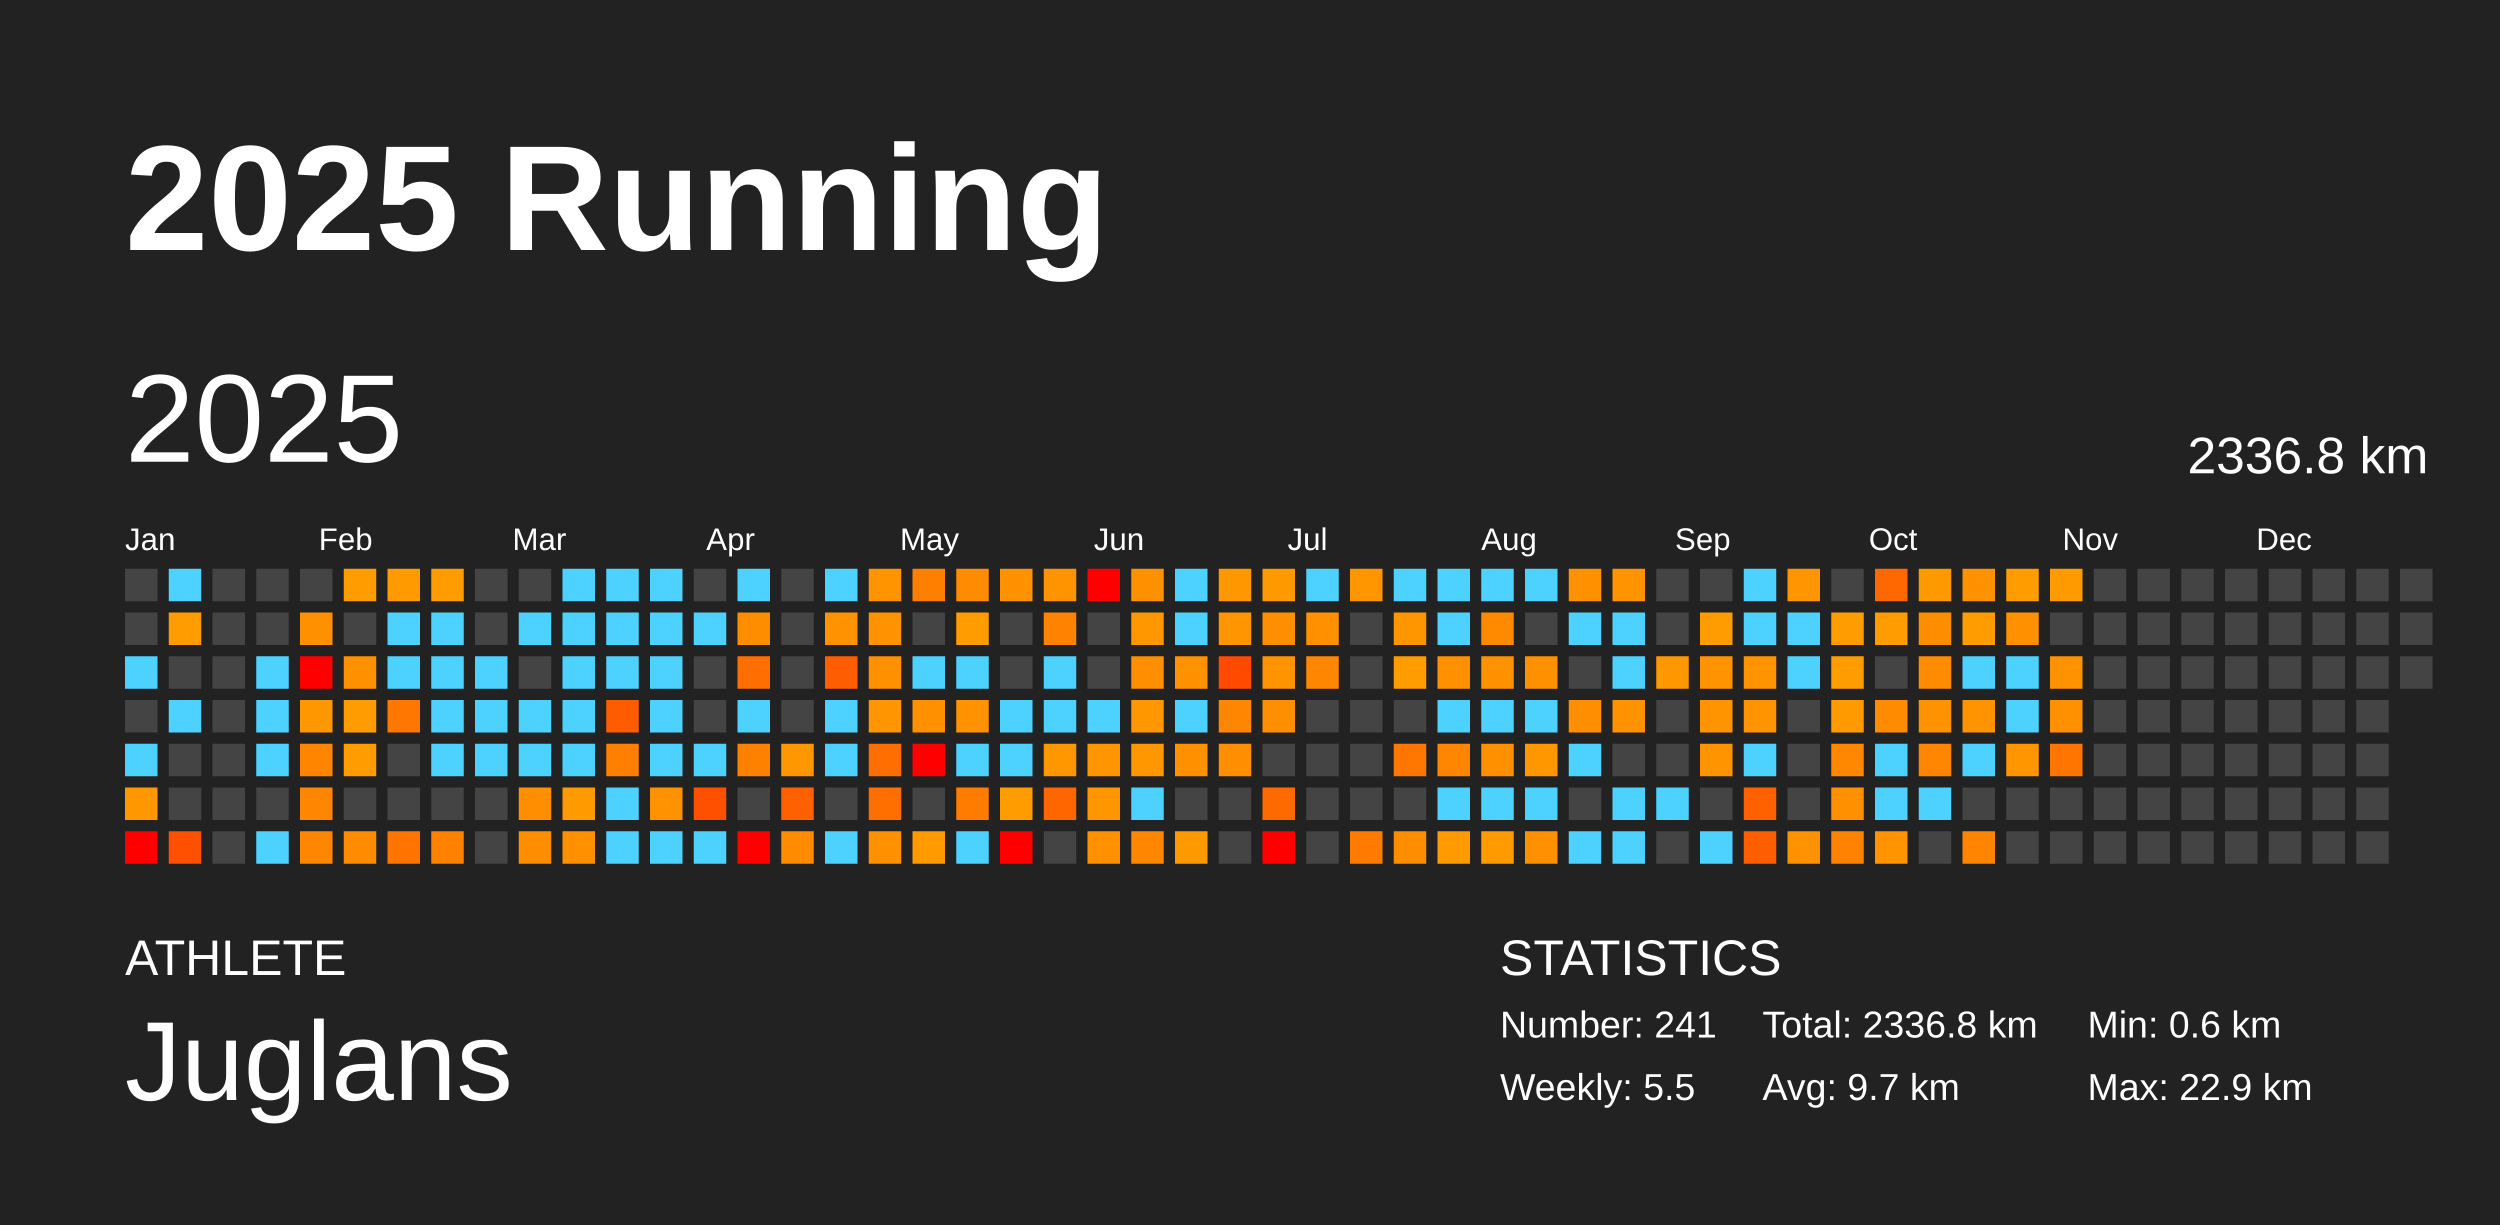
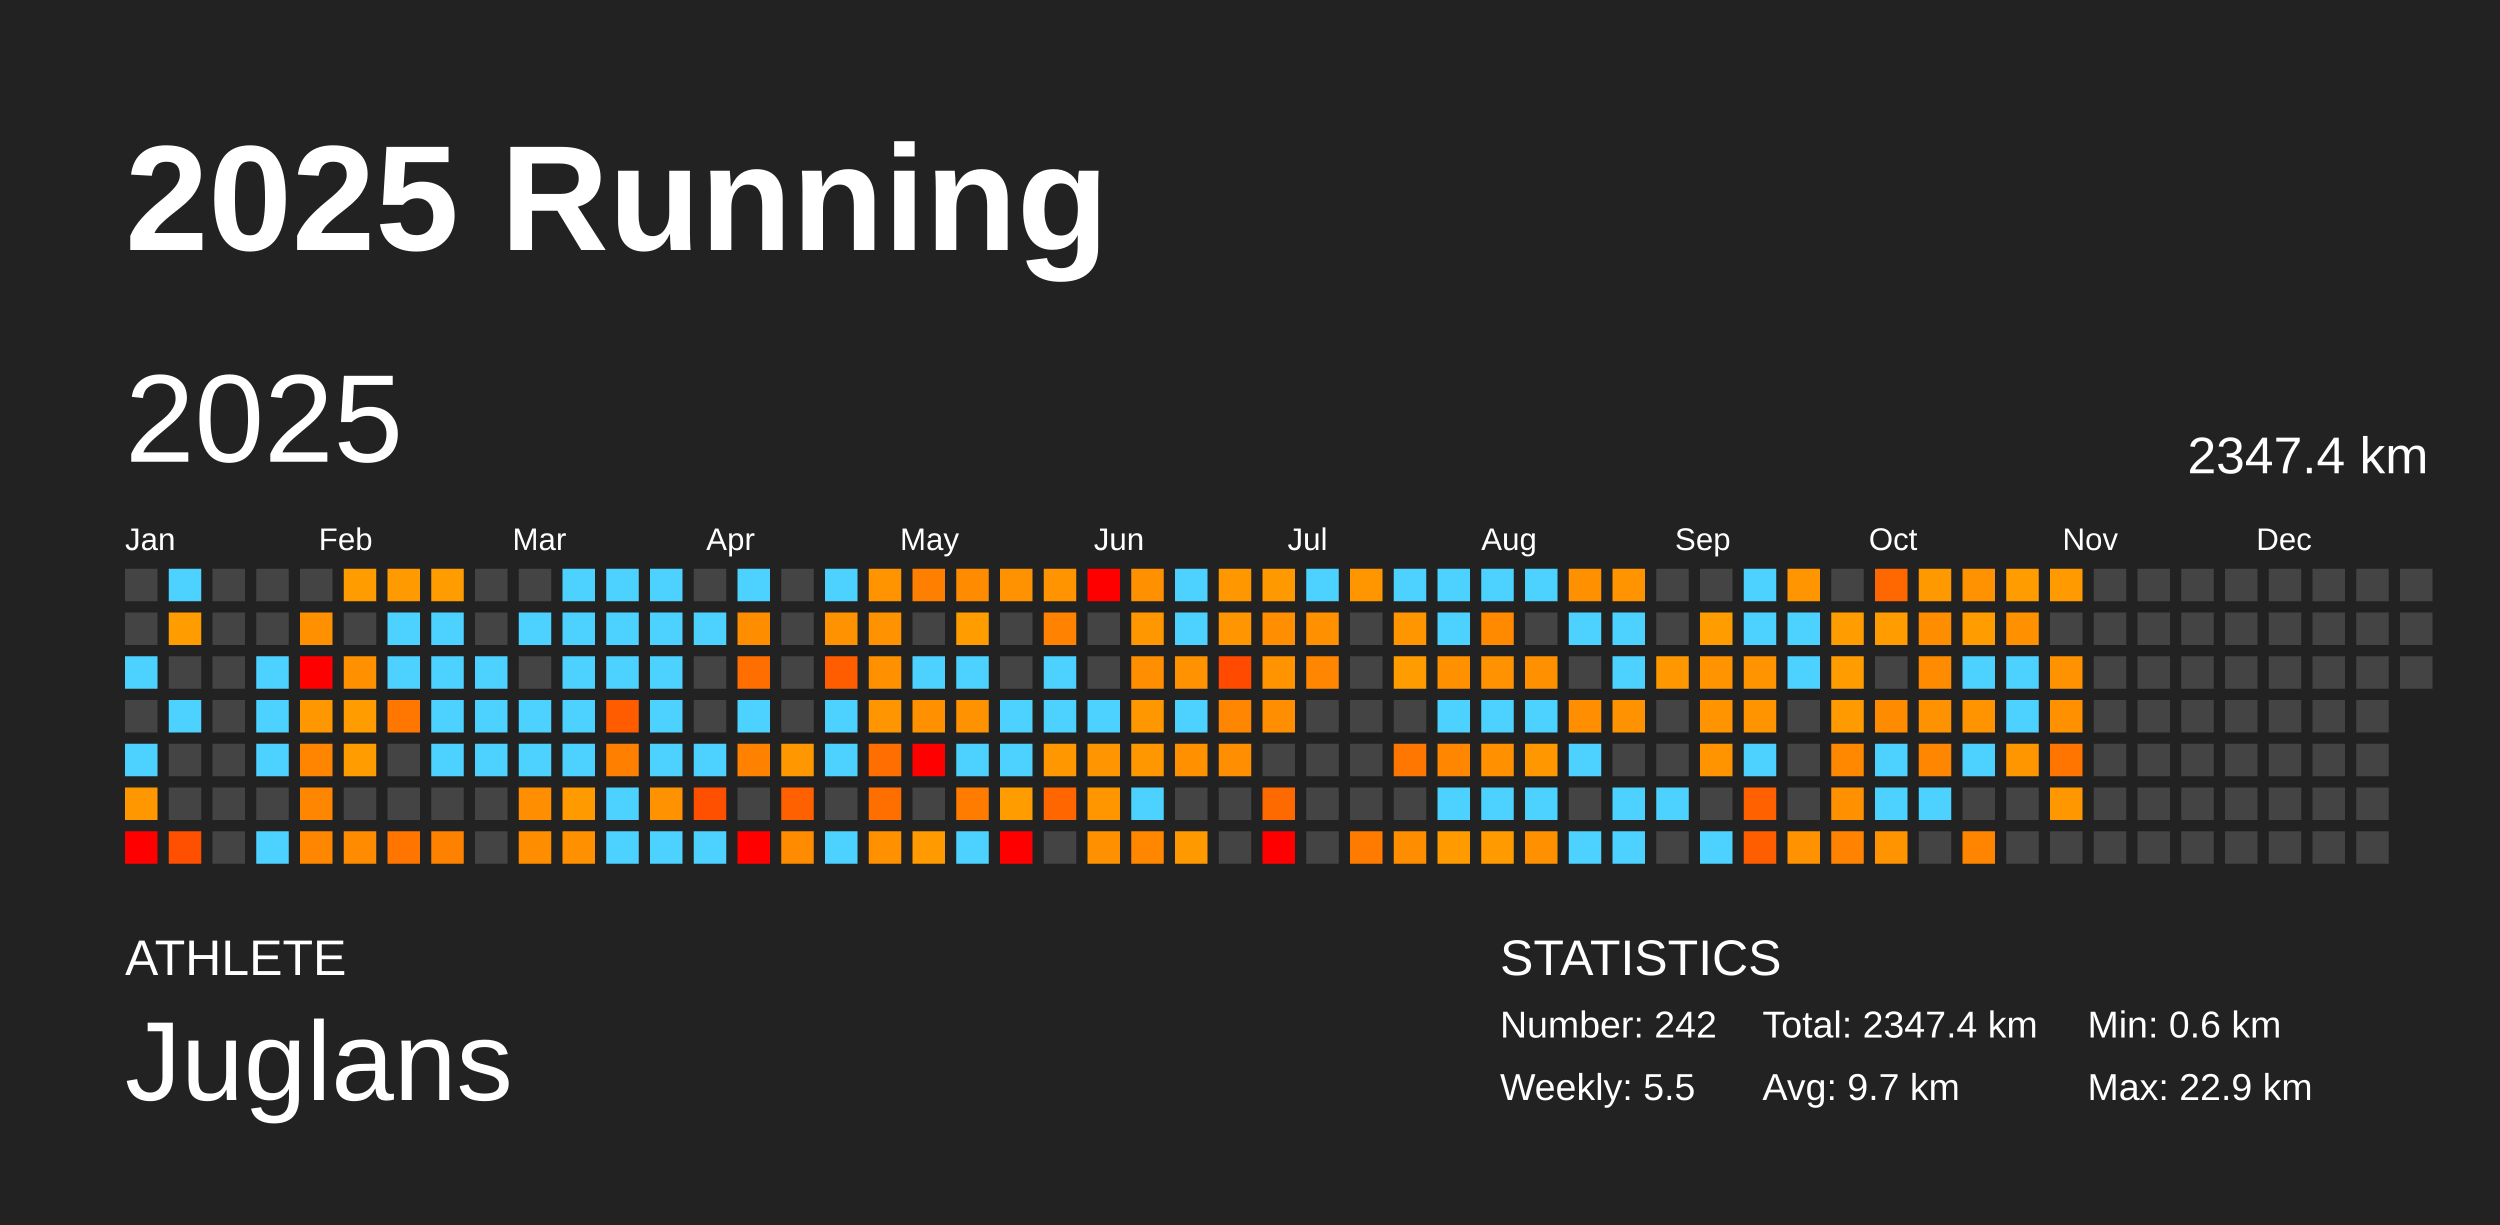
<svg xmlns="http://www.w3.org/2000/svg" baseProfile="full" height="98mm" version="1.1" viewBox="0,0,200,98" width="200mm">
  <defs />
  <rect fill="#222222" height="98" width="200" x="0" y="0" />
  <text fill="#FFFFFF" style="font-size:12px; font-family:Arial; font-weight:bold;" x="10" y="20">2025 Running</text>
  <text fill="#FFFFFF" style="font-size:4px; font-family:Arial" x="10" y="78">ATHLETE</text>
  <text fill="#FFFFFF" style="font-size:9px; font-family:Arial" x="10" y="88">Juglans</text>
  <text fill="#FFFFFF" style="font-size:4px; font-family:Arial" x="120" y="78">STATISTICS</text>
-   <text fill="#FFFFFF" style="font-size:3px; font-family:Arial" x="120" y="83">Number: 241</text>
+   <text fill="#FFFFFF" style="font-size:3px; font-family:Arial" x="120" y="83">Number: 242</text>
  <text fill="#FFFFFF" style="font-size:3px; font-family:Arial" x="120" y="88">Weekly: 5.5</text>
-   <text fill="#FFFFFF" style="font-size:3px; font-family:Arial" x="141" y="83">Total: 2336.8 km</text>
+   <text fill="#FFFFFF" style="font-size:3px; font-family:Arial" x="141" y="83">Total: 2347.4 km</text>
  <text fill="#FFFFFF" style="font-size:3px; font-family:Arial" x="141" y="88">Avg: 9.7 km</text>
  <text fill="#FFFFFF" style="font-size:3px; font-family:Arial" x="167" y="83">Min: 0.6 km</text>
  <text fill="#FFFFFF" style="font-size:3px; font-family:Arial" x="167" y="88">Max: 22.9 km</text>
  <text dominant-baseline="hanging" fill="#FFFFFF" style="font-size:10.0px; font-family:Arial;" x="10" y="30">2025</text>
-   <text dominant-baseline="hanging" fill="#FFFFFF" style="font-size:4.125px; font-family:Arial;" x="175" y="35">2336.8 km</text>
+   <text dominant-baseline="hanging" fill="#FFFFFF" style="font-size:4.125px; font-family:Arial;" x="175" y="35">2347.4 km</text>
  <text fill="#FFFFFF" style="font-size:2.5px; font-family:Arial" x="10.0" y="44">Jan</text>
  <text fill="#FFFFFF" style="font-size:2.5px; font-family:Arial" x="25.5" y="44">Feb</text>
  <text fill="#FFFFFF" style="font-size:2.5px; font-family:Arial" x="41.0" y="44">Mar</text>
  <text fill="#FFFFFF" style="font-size:2.5px; font-family:Arial" x="56.5" y="44">Apr</text>
  <text fill="#FFFFFF" style="font-size:2.5px; font-family:Arial" x="72.0" y="44">May</text>
  <text fill="#FFFFFF" style="font-size:2.5px; font-family:Arial" x="87.5" y="44">Jun</text>
  <text fill="#FFFFFF" style="font-size:2.5px; font-family:Arial" x="103.0" y="44">Jul</text>
  <text fill="#FFFFFF" style="font-size:2.5px; font-family:Arial" x="118.5" y="44">Aug</text>
  <text fill="#FFFFFF" style="font-size:2.5px; font-family:Arial" x="134.0" y="44">Sep</text>
  <text fill="#FFFFFF" style="font-size:2.5px; font-family:Arial" x="149.5" y="44">Oct</text>
  <text fill="#FFFFFF" style="font-size:2.5px; font-family:Arial" x="165.0" y="44">Nov</text>
  <text fill="#FFFFFF" style="font-size:2.5px; font-family:Arial" x="180.5" y="44">Dec</text>
  <rect fill="#444444" height="2.6" width="2.6" x="10.0" y="45.5" />
  <rect fill="#444444" height="2.6" width="2.6" x="10.0" y="49.0" />
  <rect fill="#4dd2ff" height="2.6" width="2.6" x="10.0" y="52.5" />
  <rect fill="#444444" height="2.6" width="2.6" x="10.0" y="56.0" />
  <rect fill="#4dd2ff" height="2.6" width="2.6" x="10.0" y="59.5" />
  <rect fill="#ff9800" height="2.6" width="2.6" x="10.0" y="63.0" />
  <rect fill="red" height="2.6" width="2.6" x="10.0" y="66.5" />
  <rect fill="#4dd2ff" height="2.6" width="2.6" x="13.5" y="45.5" />
  <rect fill="#ff9c00" height="2.6" width="2.6" x="13.5" y="49.0" />
  <rect fill="#444444" height="2.6" width="2.6" x="13.5" y="52.5" />
  <rect fill="#4dd2ff" height="2.6" width="2.6" x="13.5" y="56.0" />
  <rect fill="#444444" height="2.6" width="2.6" x="13.5" y="59.5" />
  <rect fill="#444444" height="2.6" width="2.6" x="13.5" y="63.0" />
  <rect fill="#ff4f00" height="2.6" width="2.6" x="13.5" y="66.5" />
  <rect fill="#444444" height="2.6" width="2.6" x="17.0" y="45.5" />
  <rect fill="#444444" height="2.6" width="2.6" x="17.0" y="49.0" />
  <rect fill="#444444" height="2.6" width="2.6" x="17.0" y="52.5" />
  <rect fill="#444444" height="2.6" width="2.6" x="17.0" y="56.0" />
  <rect fill="#444444" height="2.6" width="2.6" x="17.0" y="59.5" />
  <rect fill="#444444" height="2.6" width="2.6" x="17.0" y="63.0" />
  <rect fill="#444444" height="2.6" width="2.6" x="17.0" y="66.5" />
  <rect fill="#444444" height="2.6" width="2.6" x="20.5" y="45.5" />
  <rect fill="#444444" height="2.6" width="2.6" x="20.5" y="49.0" />
  <rect fill="#4dd2ff" height="2.6" width="2.6" x="20.5" y="52.5" />
  <rect fill="#4dd2ff" height="2.6" width="2.6" x="20.5" y="56.0" />
  <rect fill="#4dd2ff" height="2.6" width="2.6" x="20.5" y="59.5" />
  <rect fill="#444444" height="2.6" width="2.6" x="20.5" y="63.0" />
  <rect fill="#4dd2ff" height="2.6" width="2.6" x="20.5" y="66.5" />
  <rect fill="#444444" height="2.6" width="2.6" x="24.0" y="45.5" />
  <rect fill="#ff9000" height="2.6" width="2.6" x="24.0" y="49.0" />
  <rect fill="red" height="2.6" width="2.6" x="24.0" y="52.5" />
  <rect fill="#ff9800" height="2.6" width="2.6" x="24.0" y="56.0" />
  <rect fill="#ff8500" height="2.6" width="2.6" x="24.0" y="59.5" />
  <rect fill="#ff8600" height="2.6" width="2.6" x="24.0" y="63.0" />
  <rect fill="#ff8600" height="2.6" width="2.6" x="24.0" y="66.5" />
  <rect fill="#ff9c00" height="2.6" width="2.6" x="27.5" y="45.5" />
  <rect fill="#444444" height="2.6" width="2.6" x="27.5" y="49.0" />
  <rect fill="#ff9100" height="2.6" width="2.6" x="27.5" y="52.5" />
  <rect fill="#ff9d00" height="2.6" width="2.6" x="27.5" y="56.0" />
  <rect fill="#ff9c00" height="2.6" width="2.6" x="27.5" y="59.5" />
  <rect fill="#444444" height="2.6" width="2.6" x="27.5" y="63.0" />
  <rect fill="#ff8c00" height="2.6" width="2.6" x="27.5" y="66.5" />
  <rect fill="#ff9a00" height="2.6" width="2.6" x="31.0" y="45.5" />
  <rect fill="#4dd2ff" height="2.6" width="2.6" x="31.0" y="49.0" />
  <rect fill="#4dd2ff" height="2.6" width="2.6" x="31.0" y="52.5" />
  <rect fill="#ff7600" height="2.6" width="2.6" x="31.0" y="56.0" />
  <rect fill="#444444" height="2.6" width="2.6" x="31.0" y="59.5" />
  <rect fill="#444444" height="2.6" width="2.6" x="31.0" y="63.0" />
  <rect fill="#ff7500" height="2.6" width="2.6" x="31.0" y="66.5" />
  <rect fill="#ff9d00" height="2.6" width="2.6" x="34.5" y="45.5" />
  <rect fill="#4dd2ff" height="2.6" width="2.6" x="34.5" y="49.0" />
  <rect fill="#4dd2ff" height="2.6" width="2.6" x="34.5" y="52.5" />
  <rect fill="#4dd2ff" height="2.6" width="2.6" x="34.5" y="56.0" />
  <rect fill="#4dd2ff" height="2.6" width="2.6" x="34.5" y="59.5" />
  <rect fill="#444444" height="2.6" width="2.6" x="34.5" y="63.0" />
  <rect fill="#ff8100" height="2.6" width="2.6" x="34.5" y="66.5" />
  <rect fill="#444444" height="2.6" width="2.6" x="38.0" y="45.5" />
  <rect fill="#444444" height="2.6" width="2.6" x="38.0" y="49.0" />
  <rect fill="#4dd2ff" height="2.6" width="2.6" x="38.0" y="52.5" />
  <rect fill="#4dd2ff" height="2.6" width="2.6" x="38.0" y="56.0" />
  <rect fill="#4dd2ff" height="2.6" width="2.6" x="38.0" y="59.5" />
  <rect fill="#444444" height="2.6" width="2.6" x="38.0" y="63.0" />
  <rect fill="#444444" height="2.6" width="2.6" x="38.0" y="66.5" />
  <rect fill="#444444" height="2.6" width="2.6" x="41.5" y="45.5" />
  <rect fill="#4dd2ff" height="2.6" width="2.6" x="41.5" y="49.0" />
  <rect fill="#444444" height="2.6" width="2.6" x="41.5" y="52.5" />
  <rect fill="#4dd2ff" height="2.6" width="2.6" x="41.5" y="56.0" />
  <rect fill="#4dd2ff" height="2.6" width="2.6" x="41.5" y="59.5" />
  <rect fill="#ff8e00" height="2.6" width="2.6" x="41.5" y="63.0" />
  <rect fill="#ff8d00" height="2.6" width="2.6" x="41.5" y="66.5" />
  <rect fill="#4dd2ff" height="2.6" width="2.6" x="45.0" y="45.5" />
  <rect fill="#4dd2ff" height="2.6" width="2.6" x="45.0" y="49.0" />
  <rect fill="#4dd2ff" height="2.6" width="2.6" x="45.0" y="52.5" />
  <rect fill="#4dd2ff" height="2.6" width="2.6" x="45.0" y="56.0" />
  <rect fill="#4dd2ff" height="2.6" width="2.6" x="45.0" y="59.5" />
  <rect fill="#ff9a00" height="2.6" width="2.6" x="45.0" y="63.0" />
  <rect fill="#ff9100" height="2.6" width="2.6" x="45.0" y="66.5" />
  <rect fill="#4dd2ff" height="2.6" width="2.6" x="48.5" y="45.5" />
  <rect fill="#4dd2ff" height="2.6" width="2.6" x="48.5" y="49.0" />
  <rect fill="#4dd2ff" height="2.6" width="2.6" x="48.5" y="52.5" />
  <rect fill="#ff5c00" height="2.6" width="2.6" x="48.5" y="56.0" />
  <rect fill="#ff8000" height="2.6" width="2.6" x="48.5" y="59.5" />
  <rect fill="#4dd2ff" height="2.6" width="2.6" x="48.5" y="63.0" />
  <rect fill="#4dd2ff" height="2.6" width="2.6" x="48.5" y="66.5" />
  <rect fill="#4dd2ff" height="2.6" width="2.6" x="52.0" y="45.5" />
  <rect fill="#4dd2ff" height="2.6" width="2.6" x="52.0" y="49.0" />
  <rect fill="#4dd2ff" height="2.6" width="2.6" x="52.0" y="52.5" />
  <rect fill="#4dd2ff" height="2.6" width="2.6" x="52.0" y="56.0" />
  <rect fill="#4dd2ff" height="2.6" width="2.6" x="52.0" y="59.5" />
  <rect fill="#ff9200" height="2.6" width="2.6" x="52.0" y="63.0" />
  <rect fill="#4dd2ff" height="2.6" width="2.6" x="52.0" y="66.5" />
  <rect fill="#444444" height="2.6" width="2.6" x="55.5" y="45.5" />
  <rect fill="#4dd2ff" height="2.6" width="2.6" x="55.5" y="49.0" />
  <rect fill="#444444" height="2.6" width="2.6" x="55.5" y="52.5" />
  <rect fill="#444444" height="2.6" width="2.6" x="55.5" y="56.0" />
  <rect fill="#4dd2ff" height="2.6" width="2.6" x="55.5" y="59.5" />
  <rect fill="#ff5000" height="2.6" width="2.6" x="55.5" y="63.0" />
  <rect fill="#4dd2ff" height="2.6" width="2.6" x="55.5" y="66.5" />
  <rect fill="#4dd2ff" height="2.6" width="2.6" x="59.0" y="45.5" />
  <rect fill="#ff8d00" height="2.6" width="2.6" x="59.0" y="49.0" />
  <rect fill="#ff6e00" height="2.6" width="2.6" x="59.0" y="52.5" />
  <rect fill="#4dd2ff" height="2.6" width="2.6" x="59.0" y="56.0" />
  <rect fill="#ff8100" height="2.6" width="2.6" x="59.0" y="59.5" />
  <rect fill="#444444" height="2.6" width="2.6" x="59.0" y="63.0" />
  <rect fill="red" height="2.6" width="2.6" x="59.0" y="66.5" />
  <rect fill="#444444" height="2.6" width="2.6" x="62.5" y="45.5" />
  <rect fill="#444444" height="2.6" width="2.6" x="62.5" y="49.0" />
  <rect fill="#444444" height="2.6" width="2.6" x="62.5" y="52.5" />
  <rect fill="#444444" height="2.6" width="2.6" x="62.5" y="56.0" />
  <rect fill="#ff9700" height="2.6" width="2.6" x="62.5" y="59.5" />
  <rect fill="#ff6100" height="2.6" width="2.6" x="62.5" y="63.0" />
  <rect fill="#ff8b00" height="2.6" width="2.6" x="62.5" y="66.5" />
  <rect fill="#4dd2ff" height="2.6" width="2.6" x="66.0" y="45.5" />
  <rect fill="#ff9200" height="2.6" width="2.6" x="66.0" y="49.0" />
  <rect fill="#ff5d00" height="2.6" width="2.6" x="66.0" y="52.5" />
  <rect fill="#4dd2ff" height="2.6" width="2.6" x="66.0" y="56.0" />
  <rect fill="#4dd2ff" height="2.6" width="2.6" x="66.0" y="59.5" />
  <rect fill="#444444" height="2.6" width="2.6" x="66.0" y="63.0" />
  <rect fill="#4dd2ff" height="2.6" width="2.6" x="66.0" y="66.5" />
  <rect fill="#ff9400" height="2.6" width="2.6" x="69.5" y="45.5" />
  <rect fill="#ff9200" height="2.6" width="2.6" x="69.5" y="49.0" />
  <rect fill="#ff9100" height="2.6" width="2.6" x="69.5" y="52.5" />
  <rect fill="#ff9500" height="2.6" width="2.6" x="69.5" y="56.0" />
  <rect fill="#ff6e00" height="2.6" width="2.6" x="69.5" y="59.5" />
  <rect fill="#ff6f00" height="2.6" width="2.6" x="69.5" y="63.0" />
  <rect fill="#ff9000" height="2.6" width="2.6" x="69.5" y="66.5" />
  <rect fill="#ff8000" height="2.6" width="2.6" x="73.0" y="45.5" />
  <rect fill="#444444" height="2.6" width="2.6" x="73.0" y="49.0" />
  <rect fill="#4dd2ff" height="2.6" width="2.6" x="73.0" y="52.5" />
  <rect fill="#ff9100" height="2.6" width="2.6" x="73.0" y="56.0" />
  <rect fill="red" height="2.6" width="2.6" x="73.0" y="59.5" />
  <rect fill="#444444" height="2.6" width="2.6" x="73.0" y="63.0" />
  <rect fill="#ff9a00" height="2.6" width="2.6" x="73.0" y="66.5" />
  <rect fill="#ff8c00" height="2.6" width="2.6" x="76.5" y="45.5" />
  <rect fill="#ff9c00" height="2.6" width="2.6" x="76.5" y="49.0" />
  <rect fill="#4dd2ff" height="2.6" width="2.6" x="76.5" y="52.5" />
  <rect fill="#ff9200" height="2.6" width="2.6" x="76.5" y="56.0" />
  <rect fill="#4dd2ff" height="2.6" width="2.6" x="76.5" y="59.5" />
  <rect fill="#ff7c00" height="2.6" width="2.6" x="76.5" y="63.0" />
  <rect fill="#4dd2ff" height="2.6" width="2.6" x="76.5" y="66.5" />
  <rect fill="#ff9200" height="2.6" width="2.6" x="80.0" y="45.5" />
  <rect fill="#444444" height="2.6" width="2.6" x="80.0" y="49.0" />
  <rect fill="#444444" height="2.6" width="2.6" x="80.0" y="52.5" />
  <rect fill="#4dd2ff" height="2.6" width="2.6" x="80.0" y="56.0" />
  <rect fill="#4dd2ff" height="2.6" width="2.6" x="80.0" y="59.5" />
  <rect fill="#ff9c00" height="2.6" width="2.6" x="80.0" y="63.0" />
  <rect fill="red" height="2.6" width="2.6" x="80.0" y="66.5" />
  <rect fill="#ff9300" height="2.6" width="2.6" x="83.5" y="45.5" />
  <rect fill="#ff8200" height="2.6" width="2.6" x="83.5" y="49.0" />
  <rect fill="#4dd2ff" height="2.6" width="2.6" x="83.5" y="52.5" />
  <rect fill="#4dd2ff" height="2.6" width="2.6" x="83.5" y="56.0" />
  <rect fill="#ff9800" height="2.6" width="2.6" x="83.5" y="59.5" />
  <rect fill="#ff6600" height="2.6" width="2.6" x="83.5" y="63.0" />
  <rect fill="#444444" height="2.6" width="2.6" x="83.5" y="66.5" />
  <rect fill="red" height="2.6" width="2.6" x="87.0" y="45.5" />
  <rect fill="#444444" height="2.6" width="2.6" x="87.0" y="49.0" />
  <rect fill="#444444" height="2.6" width="2.6" x="87.0" y="52.5" />
  <rect fill="#4dd2ff" height="2.6" width="2.6" x="87.0" y="56.0" />
  <rect fill="#ff9500" height="2.6" width="2.6" x="87.0" y="59.5" />
  <rect fill="#ff9600" height="2.6" width="2.6" x="87.0" y="63.0" />
  <rect fill="#ff9100" height="2.6" width="2.6" x="87.0" y="66.5" />
  <rect fill="#ff9000" height="2.6" width="2.6" x="90.5" y="45.5" />
  <rect fill="#ff9700" height="2.6" width="2.6" x="90.5" y="49.0" />
  <rect fill="#ff8e00" height="2.6" width="2.6" x="90.5" y="52.5" />
  <rect fill="#ff9700" height="2.6" width="2.6" x="90.5" y="56.0" />
  <rect fill="#ff9700" height="2.6" width="2.6" x="90.5" y="59.5" />
  <rect fill="#4dd2ff" height="2.6" width="2.6" x="90.5" y="63.0" />
  <rect fill="#ff8700" height="2.6" width="2.6" x="90.5" y="66.5" />
  <rect fill="#4dd2ff" height="2.6" width="2.6" x="94.0" y="45.5" />
  <rect fill="#4dd2ff" height="2.6" width="2.6" x="94.0" y="49.0" />
  <rect fill="#ff9200" height="2.6" width="2.6" x="94.0" y="52.5" />
  <rect fill="#4dd2ff" height="2.6" width="2.6" x="94.0" y="56.0" />
  <rect fill="#ff9100" height="2.6" width="2.6" x="94.0" y="59.5" />
  <rect fill="#444444" height="2.6" width="2.6" x="94.0" y="63.0" />
  <rect fill="#ff9900" height="2.6" width="2.6" x="94.0" y="66.5" />
  <rect fill="#ff9800" height="2.6" width="2.6" x="97.5" y="45.5" />
  <rect fill="#ff9500" height="2.6" width="2.6" x="97.5" y="49.0" />
  <rect fill="#ff4a00" height="2.6" width="2.6" x="97.5" y="52.5" />
  <rect fill="#ff8600" height="2.6" width="2.6" x="97.5" y="56.0" />
  <rect fill="#ff8f00" height="2.6" width="2.6" x="97.5" y="59.5" />
  <rect fill="#444444" height="2.6" width="2.6" x="97.5" y="63.0" />
  <rect fill="#444444" height="2.6" width="2.6" x="97.5" y="66.5" />
  <rect fill="#ff9900" height="2.6" width="2.6" x="101.0" y="45.5" />
  <rect fill="#ff8e00" height="2.6" width="2.6" x="101.0" y="49.0" />
  <rect fill="#ff9400" height="2.6" width="2.6" x="101.0" y="52.5" />
  <rect fill="#ff8e00" height="2.6" width="2.6" x="101.0" y="56.0" />
  <rect fill="#444444" height="2.6" width="2.6" x="101.0" y="59.5" />
  <rect fill="#ff6a00" height="2.6" width="2.6" x="101.0" y="63.0" />
  <rect fill="red" height="2.6" width="2.6" x="101.0" y="66.5" />
  <rect fill="#4dd2ff" height="2.6" width="2.6" x="104.5" y="45.5" />
  <rect fill="#ff9100" height="2.6" width="2.6" x="104.5" y="49.0" />
  <rect fill="#ff8600" height="2.6" width="2.6" x="104.5" y="52.5" />
  <rect fill="#444444" height="2.6" width="2.6" x="104.5" y="56.0" />
  <rect fill="#444444" height="2.6" width="2.6" x="104.5" y="59.5" />
  <rect fill="#444444" height="2.6" width="2.6" x="104.5" y="63.0" />
  <rect fill="#444444" height="2.6" width="2.6" x="104.5" y="66.5" />
  <rect fill="#ff9600" height="2.6" width="2.6" x="108.0" y="45.5" />
  <rect fill="#444444" height="2.6" width="2.6" x="108.0" y="49.0" />
  <rect fill="#444444" height="2.6" width="2.6" x="108.0" y="52.5" />
  <rect fill="#444444" height="2.6" width="2.6" x="108.0" y="56.0" />
  <rect fill="#444444" height="2.6" width="2.6" x="108.0" y="59.5" />
  <rect fill="#444444" height="2.6" width="2.6" x="108.0" y="63.0" />
  <rect fill="#ff7b00" height="2.6" width="2.6" x="108.0" y="66.5" />
  <rect fill="#4dd2ff" height="2.6" width="2.6" x="111.5" y="45.5" />
  <rect fill="#ff9600" height="2.6" width="2.6" x="111.5" y="49.0" />
  <rect fill="#ff9c00" height="2.6" width="2.6" x="111.5" y="52.5" />
  <rect fill="#444444" height="2.6" width="2.6" x="111.5" y="56.0" />
  <rect fill="#ff7700" height="2.6" width="2.6" x="111.5" y="59.5" />
  <rect fill="#444444" height="2.6" width="2.6" x="111.5" y="63.0" />
  <rect fill="#ff8d00" height="2.6" width="2.6" x="111.5" y="66.5" />
  <rect fill="#4dd2ff" height="2.6" width="2.6" x="115.0" y="45.5" />
  <rect fill="#4dd2ff" height="2.6" width="2.6" x="115.0" y="49.0" />
  <rect fill="#ff9000" height="2.6" width="2.6" x="115.0" y="52.5" />
  <rect fill="#4dd2ff" height="2.6" width="2.6" x="115.0" y="56.0" />
  <rect fill="#ff8600" height="2.6" width="2.6" x="115.0" y="59.5" />
  <rect fill="#4dd2ff" height="2.6" width="2.6" x="115.0" y="63.0" />
  <rect fill="#ff9b00" height="2.6" width="2.6" x="115.0" y="66.5" />
  <rect fill="#4dd2ff" height="2.6" width="2.6" x="118.5" y="45.5" />
  <rect fill="#ff8a00" height="2.6" width="2.6" x="118.5" y="49.0" />
  <rect fill="#ff9200" height="2.6" width="2.6" x="118.5" y="52.5" />
  <rect fill="#4dd2ff" height="2.6" width="2.6" x="118.5" y="56.0" />
  <rect fill="#ff9000" height="2.6" width="2.6" x="118.5" y="59.5" />
  <rect fill="#4dd2ff" height="2.6" width="2.6" x="118.5" y="63.0" />
  <rect fill="#ff9b00" height="2.6" width="2.6" x="118.5" y="66.5" />
  <rect fill="#4dd2ff" height="2.6" width="2.6" x="122.0" y="45.5" />
  <rect fill="#444444" height="2.6" width="2.6" x="122.0" y="49.0" />
  <rect fill="#ff9100" height="2.6" width="2.6" x="122.0" y="52.5" />
  <rect fill="#4dd2ff" height="2.6" width="2.6" x="122.0" y="56.0" />
  <rect fill="#ff9700" height="2.6" width="2.6" x="122.0" y="59.5" />
  <rect fill="#4dd2ff" height="2.6" width="2.6" x="122.0" y="63.0" />
  <rect fill="#ff9100" height="2.6" width="2.6" x="122.0" y="66.5" />
  <rect fill="#ff9100" height="2.6" width="2.6" x="125.5" y="45.5" />
  <rect fill="#4dd2ff" height="2.6" width="2.6" x="125.5" y="49.0" />
  <rect fill="#444444" height="2.6" width="2.6" x="125.5" y="52.5" />
  <rect fill="#ff8f00" height="2.6" width="2.6" x="125.5" y="56.0" />
  <rect fill="#4dd2ff" height="2.6" width="2.6" x="125.5" y="59.5" />
  <rect fill="#444444" height="2.6" width="2.6" x="125.5" y="63.0" />
  <rect fill="#4dd2ff" height="2.6" width="2.6" x="125.5" y="66.5" />
  <rect fill="#ff9300" height="2.6" width="2.6" x="129.0" y="45.5" />
  <rect fill="#4dd2ff" height="2.6" width="2.6" x="129.0" y="49.0" />
  <rect fill="#4dd2ff" height="2.6" width="2.6" x="129.0" y="52.5" />
  <rect fill="#ff9200" height="2.6" width="2.6" x="129.0" y="56.0" />
  <rect fill="#444444" height="2.6" width="2.6" x="129.0" y="59.5" />
  <rect fill="#4dd2ff" height="2.6" width="2.6" x="129.0" y="63.0" />
  <rect fill="#4dd2ff" height="2.6" width="2.6" x="129.0" y="66.5" />
  <rect fill="#444444" height="2.6" width="2.6" x="132.5" y="45.5" />
  <rect fill="#444444" height="2.6" width="2.6" x="132.5" y="49.0" />
  <rect fill="#ff9700" height="2.6" width="2.6" x="132.5" y="52.5" />
  <rect fill="#444444" height="2.6" width="2.6" x="132.5" y="56.0" />
  <rect fill="#444444" height="2.6" width="2.6" x="132.5" y="59.5" />
  <rect fill="#4dd2ff" height="2.6" width="2.6" x="132.5" y="63.0" />
  <rect fill="#444444" height="2.6" width="2.6" x="132.5" y="66.5" />
  <rect fill="#444444" height="2.6" width="2.6" x="136.0" y="45.5" />
  <rect fill="#ff9c00" height="2.6" width="2.6" x="136.0" y="49.0" />
  <rect fill="#ff9400" height="2.6" width="2.6" x="136.0" y="52.5" />
  <rect fill="#ff9400" height="2.6" width="2.6" x="136.0" y="56.0" />
  <rect fill="#ff9400" height="2.6" width="2.6" x="136.0" y="59.5" />
  <rect fill="#444444" height="2.6" width="2.6" x="136.0" y="63.0" />
  <rect fill="#4dd2ff" height="2.6" width="2.6" x="136.0" y="66.5" />
  <rect fill="#4dd2ff" height="2.6" width="2.6" x="139.5" y="45.5" />
  <rect fill="#4dd2ff" height="2.6" width="2.6" x="139.5" y="49.0" />
  <rect fill="#ff9400" height="2.6" width="2.6" x="139.5" y="52.5" />
  <rect fill="#ff9300" height="2.6" width="2.6" x="139.5" y="56.0" />
  <rect fill="#4dd2ff" height="2.6" width="2.6" x="139.5" y="59.5" />
  <rect fill="#ff6000" height="2.6" width="2.6" x="139.5" y="63.0" />
  <rect fill="#ff5e00" height="2.6" width="2.6" x="139.5" y="66.5" />
  <rect fill="#ff9500" height="2.6" width="2.6" x="143.0" y="45.5" />
  <rect fill="#4dd2ff" height="2.6" width="2.6" x="143.0" y="49.0" />
  <rect fill="#4dd2ff" height="2.6" width="2.6" x="143.0" y="52.5" />
  <rect fill="#444444" height="2.6" width="2.6" x="143.0" y="56.0" />
  <rect fill="#444444" height="2.6" width="2.6" x="143.0" y="59.5" />
  <rect fill="#444444" height="2.6" width="2.6" x="143.0" y="63.0" />
  <rect fill="#ff9200" height="2.6" width="2.6" x="143.0" y="66.5" />
  <rect fill="#444444" height="2.6" width="2.6" x="146.5" y="45.5" />
  <rect fill="#ff9d00" height="2.6" width="2.6" x="146.5" y="49.0" />
  <rect fill="#ff9d00" height="2.6" width="2.6" x="146.5" y="52.5" />
  <rect fill="#ff9b00" height="2.6" width="2.6" x="146.5" y="56.0" />
  <rect fill="#ff8800" height="2.6" width="2.6" x="146.5" y="59.5" />
  <rect fill="#ff9000" height="2.6" width="2.6" x="146.5" y="63.0" />
  <rect fill="#ff8300" height="2.6" width="2.6" x="146.5" y="66.5" />
  <rect fill="#ff6700" height="2.6" width="2.6" x="150.0" y="45.5" />
  <rect fill="#ff9c00" height="2.6" width="2.6" x="150.0" y="49.0" />
  <rect fill="#444444" height="2.6" width="2.6" x="150.0" y="52.5" />
  <rect fill="#ff8b00" height="2.6" width="2.6" x="150.0" y="56.0" />
  <rect fill="#4dd2ff" height="2.6" width="2.6" x="150.0" y="59.5" />
  <rect fill="#4dd2ff" height="2.6" width="2.6" x="150.0" y="63.0" />
  <rect fill="#ff9300" height="2.6" width="2.6" x="150.0" y="66.5" />
  <rect fill="#ff9900" height="2.6" width="2.6" x="153.5" y="45.5" />
  <rect fill="#ff8d00" height="2.6" width="2.6" x="153.5" y="49.0" />
  <rect fill="#ff8c00" height="2.6" width="2.6" x="153.5" y="52.5" />
  <rect fill="#ff9200" height="2.6" width="2.6" x="153.5" y="56.0" />
  <rect fill="#ff8600" height="2.6" width="2.6" x="153.5" y="59.5" />
  <rect fill="#4dd2ff" height="2.6" width="2.6" x="153.5" y="63.0" />
  <rect fill="#444444" height="2.6" width="2.6" x="153.5" y="66.5" />
  <rect fill="#ff9200" height="2.6" width="2.6" x="157.0" y="45.5" />
  <rect fill="#ff9c00" height="2.6" width="2.6" x="157.0" y="49.0" />
  <rect fill="#4dd2ff" height="2.6" width="2.6" x="157.0" y="52.5" />
  <rect fill="#ff9400" height="2.6" width="2.6" x="157.0" y="56.0" />
  <rect fill="#4dd2ff" height="2.6" width="2.6" x="157.0" y="59.5" />
  <rect fill="#444444" height="2.6" width="2.6" x="157.0" y="63.0" />
  <rect fill="#ff8400" height="2.6" width="2.6" x="157.0" y="66.5" />
  <rect fill="#ff9d00" height="2.6" width="2.6" x="160.5" y="45.5" />
  <rect fill="#ff9100" height="2.6" width="2.6" x="160.5" y="49.0" />
  <rect fill="#4dd2ff" height="2.6" width="2.6" x="160.5" y="52.5" />
  <rect fill="#4dd2ff" height="2.6" width="2.6" x="160.5" y="56.0" />
  <rect fill="#ff9600" height="2.6" width="2.6" x="160.5" y="59.5" />
  <rect fill="#444444" height="2.6" width="2.6" x="160.5" y="63.0" />
  <rect fill="#444444" height="2.6" width="2.6" x="160.5" y="66.5" />
  <rect fill="#ff9b00" height="2.6" width="2.6" x="164.0" y="45.5" />
  <rect fill="#444444" height="2.6" width="2.6" x="164.0" y="49.0" />
  <rect fill="#ff9200" height="2.6" width="2.6" x="164.0" y="52.5" />
  <rect fill="#ff9000" height="2.6" width="2.6" x="164.0" y="56.0" />
  <rect fill="#ff7500" height="2.6" width="2.6" x="164.0" y="59.5" />
-   <rect fill="#444444" height="2.6" width="2.6" x="164.0" y="63.0" />
+   <rect fill="#ff9700" height="2.6" width="2.6" x="164.0" y="63.0" />
  <rect fill="#444444" height="2.6" width="2.6" x="164.0" y="66.5" />
  <rect fill="#444444" height="2.6" width="2.6" x="167.5" y="45.5" />
  <rect fill="#444444" height="2.6" width="2.6" x="167.5" y="49.0" />
  <rect fill="#444444" height="2.6" width="2.6" x="167.5" y="52.5" />
  <rect fill="#444444" height="2.6" width="2.6" x="167.5" y="56.0" />
  <rect fill="#444444" height="2.6" width="2.6" x="167.5" y="59.5" />
  <rect fill="#444444" height="2.6" width="2.6" x="167.5" y="63.0" />
  <rect fill="#444444" height="2.6" width="2.6" x="167.5" y="66.5" />
  <rect fill="#444444" height="2.6" width="2.6" x="171.0" y="45.5" />
  <rect fill="#444444" height="2.6" width="2.6" x="171.0" y="49.0" />
  <rect fill="#444444" height="2.6" width="2.6" x="171.0" y="52.5" />
  <rect fill="#444444" height="2.6" width="2.6" x="171.0" y="56.0" />
  <rect fill="#444444" height="2.6" width="2.6" x="171.0" y="59.5" />
  <rect fill="#444444" height="2.6" width="2.6" x="171.0" y="63.0" />
  <rect fill="#444444" height="2.6" width="2.6" x="171.0" y="66.5" />
  <rect fill="#444444" height="2.6" width="2.6" x="174.5" y="45.5" />
  <rect fill="#444444" height="2.6" width="2.6" x="174.5" y="49.0" />
  <rect fill="#444444" height="2.6" width="2.6" x="174.5" y="52.5" />
  <rect fill="#444444" height="2.6" width="2.6" x="174.5" y="56.0" />
  <rect fill="#444444" height="2.6" width="2.6" x="174.5" y="59.5" />
  <rect fill="#444444" height="2.6" width="2.6" x="174.5" y="63.0" />
  <rect fill="#444444" height="2.6" width="2.6" x="174.5" y="66.5" />
  <rect fill="#444444" height="2.6" width="2.6" x="178.0" y="45.5" />
  <rect fill="#444444" height="2.6" width="2.6" x="178.0" y="49.0" />
  <rect fill="#444444" height="2.6" width="2.6" x="178.0" y="52.5" />
  <rect fill="#444444" height="2.6" width="2.6" x="178.0" y="56.0" />
  <rect fill="#444444" height="2.6" width="2.6" x="178.0" y="59.5" />
  <rect fill="#444444" height="2.6" width="2.6" x="178.0" y="63.0" />
  <rect fill="#444444" height="2.6" width="2.6" x="178.0" y="66.5" />
  <rect fill="#444444" height="2.6" width="2.6" x="181.5" y="45.5" />
  <rect fill="#444444" height="2.6" width="2.6" x="181.5" y="49.0" />
  <rect fill="#444444" height="2.6" width="2.6" x="181.5" y="52.5" />
  <rect fill="#444444" height="2.6" width="2.6" x="181.5" y="56.0" />
  <rect fill="#444444" height="2.6" width="2.6" x="181.5" y="59.5" />
  <rect fill="#444444" height="2.6" width="2.6" x="181.5" y="63.0" />
  <rect fill="#444444" height="2.6" width="2.6" x="181.5" y="66.5" />
  <rect fill="#444444" height="2.6" width="2.6" x="185.0" y="45.5" />
  <rect fill="#444444" height="2.6" width="2.6" x="185.0" y="49.0" />
  <rect fill="#444444" height="2.6" width="2.6" x="185.0" y="52.5" />
  <rect fill="#444444" height="2.6" width="2.6" x="185.0" y="56.0" />
  <rect fill="#444444" height="2.6" width="2.6" x="185.0" y="59.5" />
  <rect fill="#444444" height="2.6" width="2.6" x="185.0" y="63.0" />
  <rect fill="#444444" height="2.6" width="2.6" x="185.0" y="66.5" />
  <rect fill="#444444" height="2.6" width="2.6" x="188.5" y="45.5" />
  <rect fill="#444444" height="2.6" width="2.6" x="188.5" y="49.0" />
  <rect fill="#444444" height="2.6" width="2.6" x="188.5" y="52.5" />
  <rect fill="#444444" height="2.6" width="2.6" x="188.5" y="56.0" />
  <rect fill="#444444" height="2.6" width="2.6" x="188.5" y="59.5" />
  <rect fill="#444444" height="2.6" width="2.6" x="188.5" y="63.0" />
  <rect fill="#444444" height="2.6" width="2.6" x="188.5" y="66.5" />
  <rect fill="#444444" height="2.6" width="2.6" x="192.0" y="45.5" />
  <rect fill="#444444" height="2.6" width="2.6" x="192.0" y="49.0" />
  <rect fill="#444444" height="2.6" width="2.6" x="192.0" y="52.5" />
</svg>
